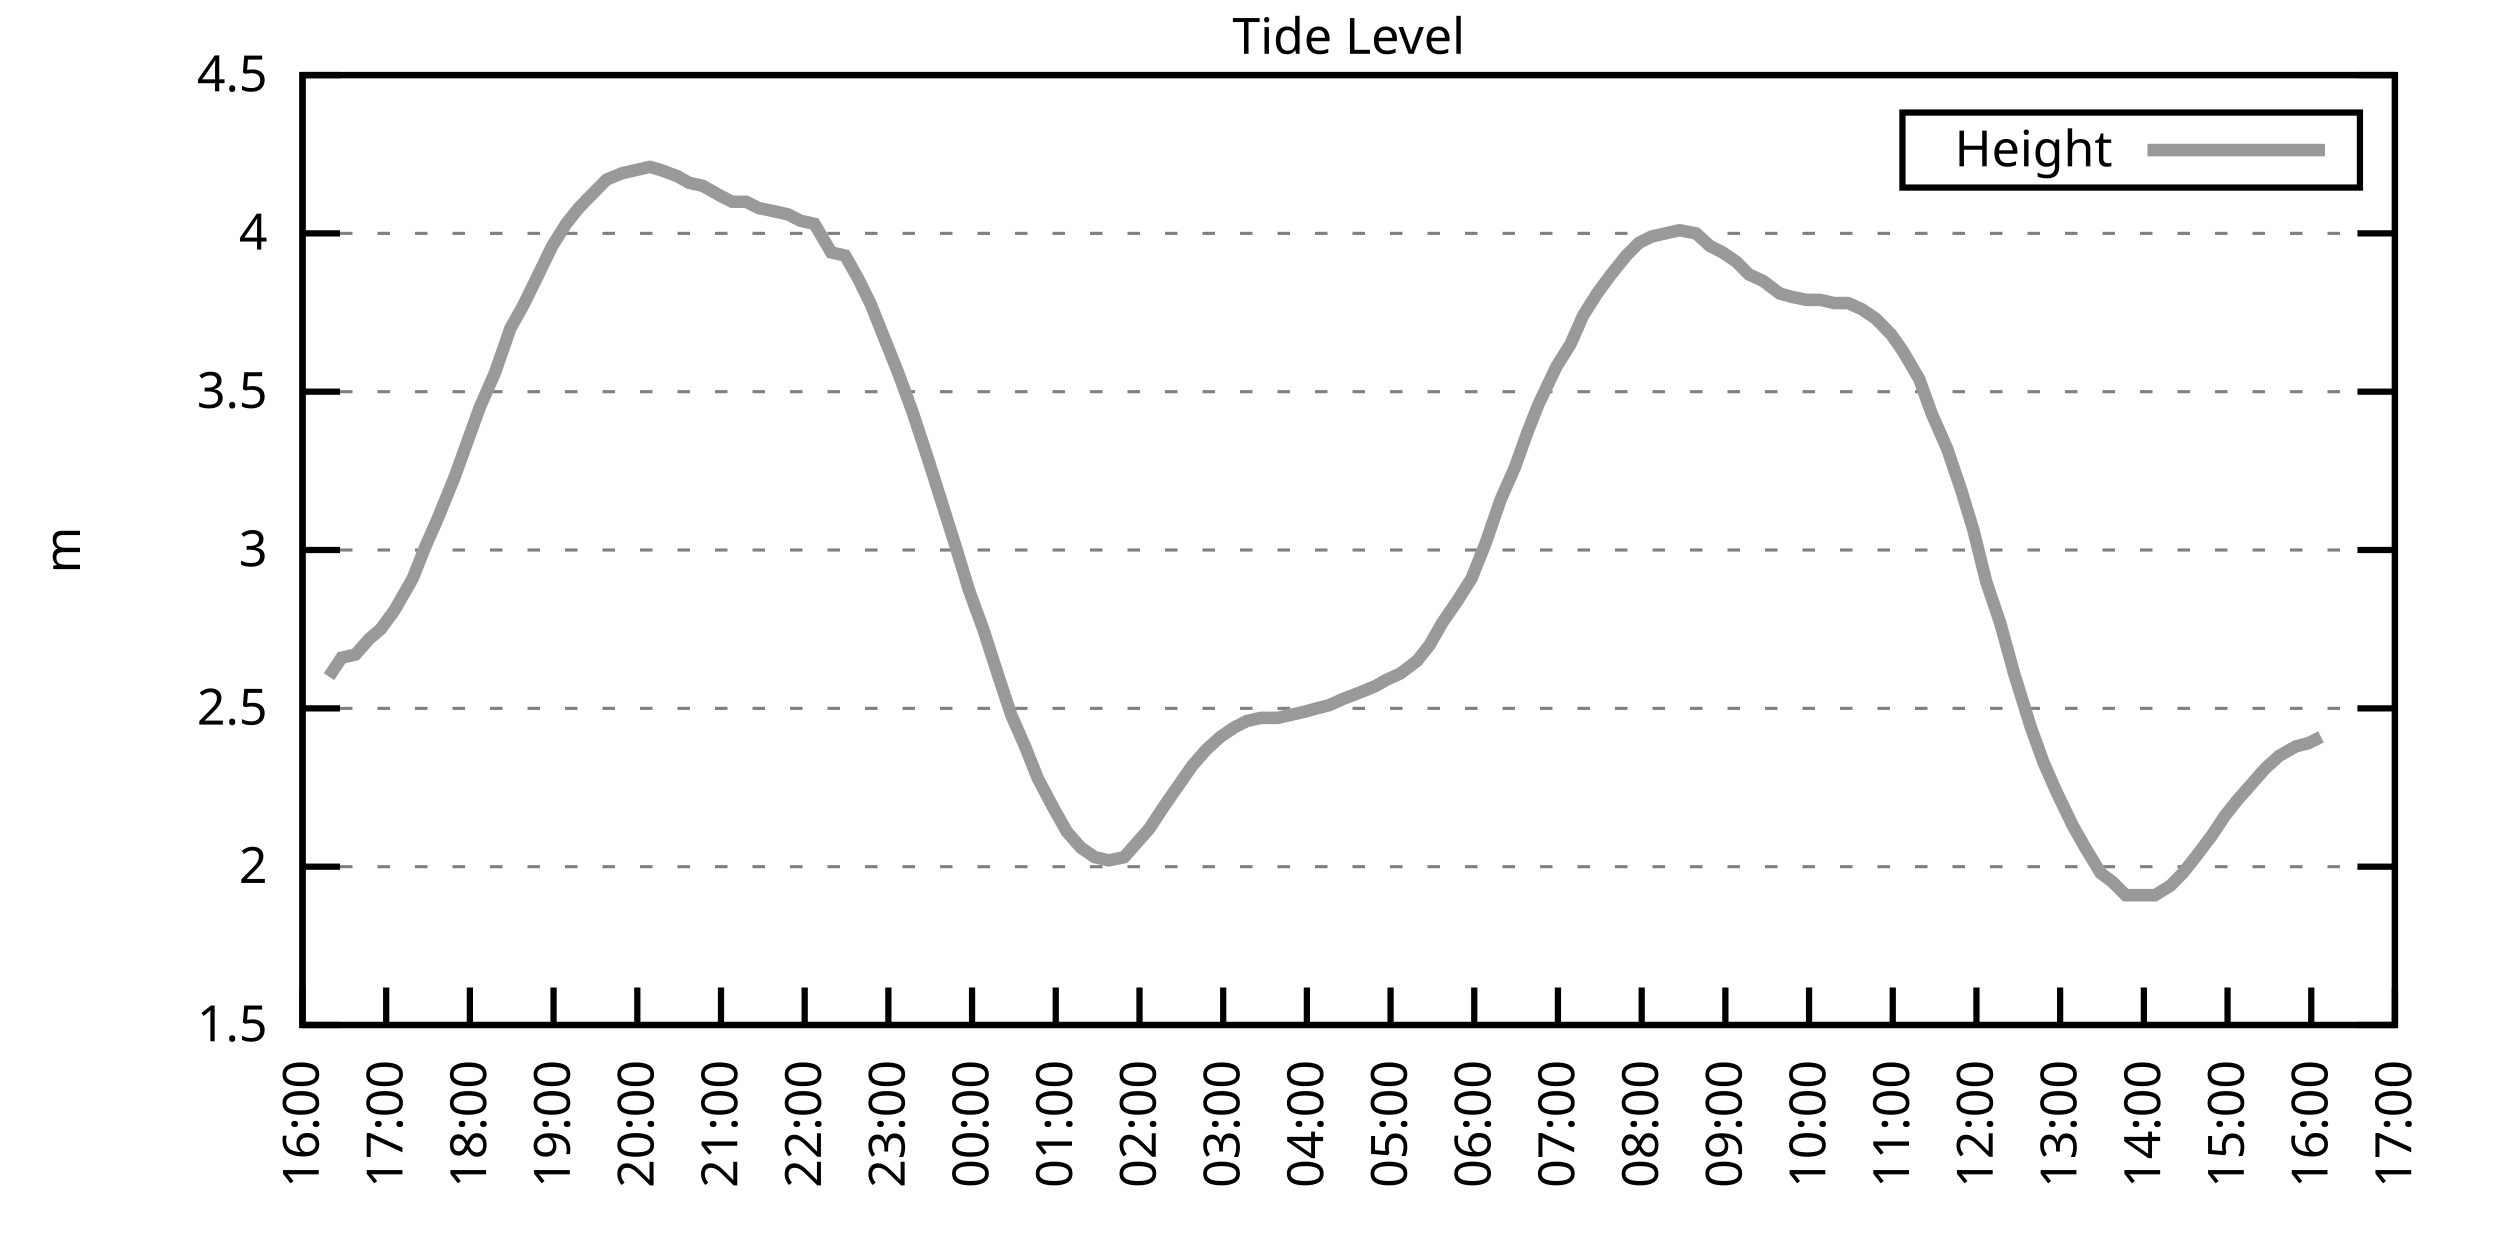
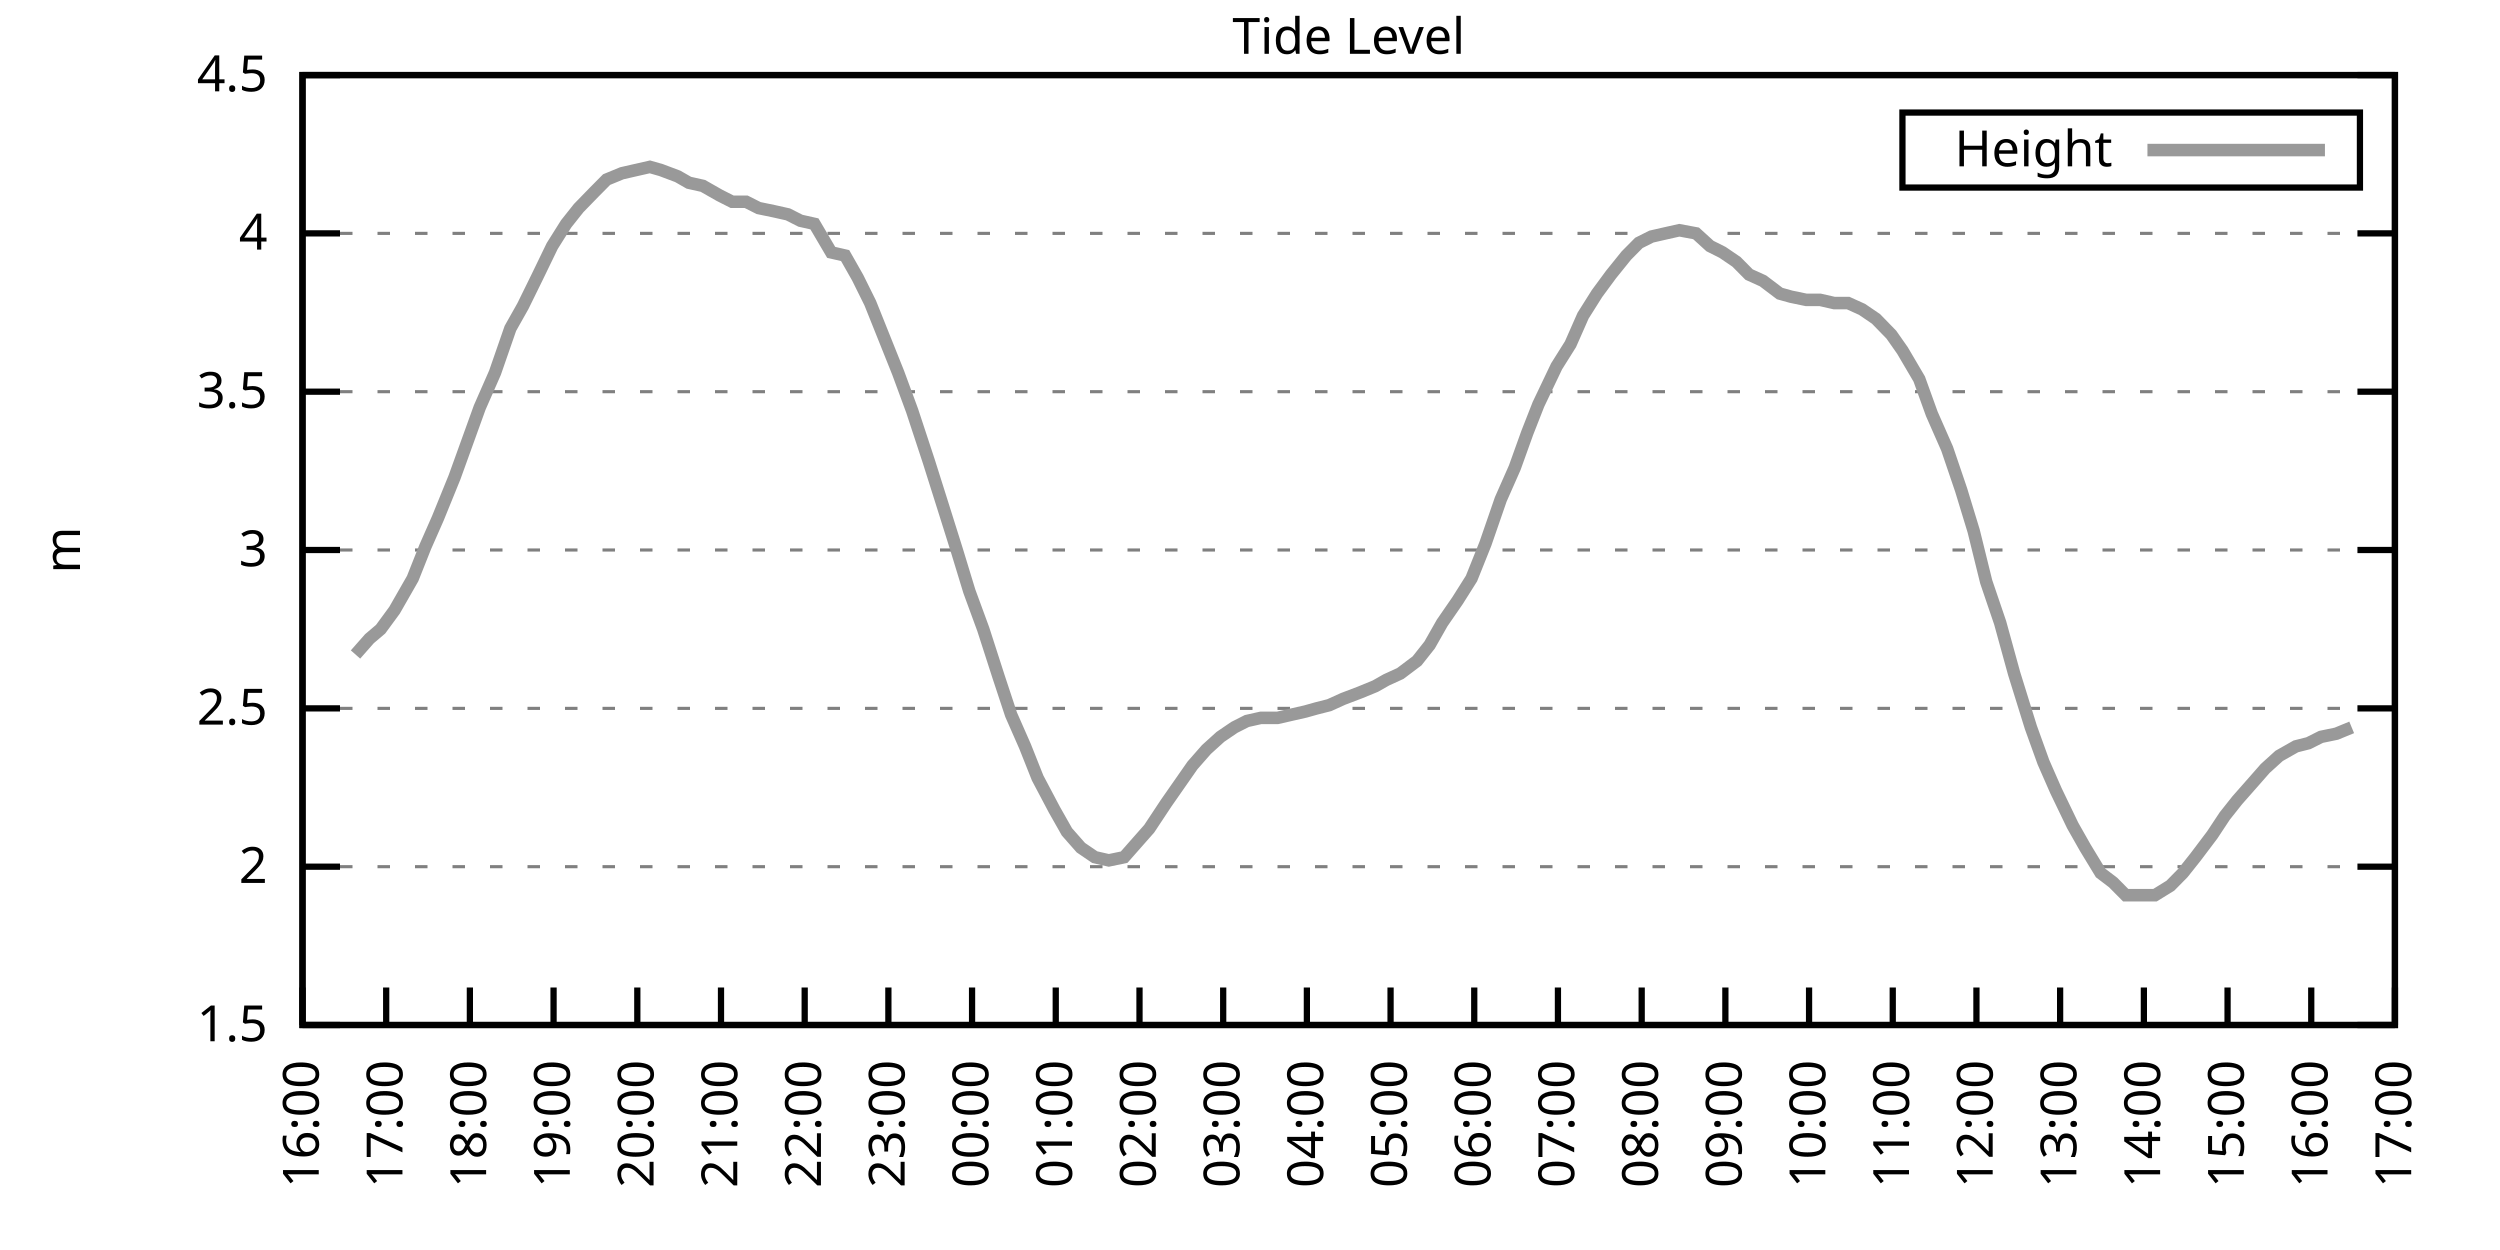
<svg xmlns="http://www.w3.org/2000/svg" xmlns:xlink="http://www.w3.org/1999/xlink" width="400" height="200" viewBox="0 0 400 200">
  <g id="gnuplot_canvas">
    <rect x="0" y="0" width="400" height="200" fill="none" />
    <defs>
      <circle id="gpDot" r="0.5" stroke-width="0.5" stroke="currentColor" />
      <path id="gpPt0" stroke-width="0.333" stroke="currentColor" d="M-1,0 h2 M0,-1 v2" />
      <path id="gpPt1" stroke-width="0.333" stroke="currentColor" d="M-1,-1 L1,1 M1,-1 L-1,1" />
      <path id="gpPt2" stroke-width="0.333" stroke="currentColor" d="M-1,0 L1,0 M0,-1 L0,1 M-1,-1 L1,1 M-1,1 L1,-1" />
      <rect id="gpPt3" stroke-width="0.333" stroke="currentColor" x="-1" y="-1" width="2" height="2" />
      <rect id="gpPt4" stroke-width="0.333" stroke="currentColor" fill="currentColor" x="-1" y="-1" width="2" height="2" />
      <circle id="gpPt5" stroke-width="0.333" stroke="currentColor" cx="0" cy="0" r="1" />
      <use xlink:href="#gpPt5" id="gpPt6" fill="currentColor" stroke="none" />
      <path id="gpPt7" stroke-width="0.333" stroke="currentColor" d="M0,-1.33 L-1.33,0.67 L1.33,0.67 z" />
      <use xlink:href="#gpPt7" id="gpPt8" fill="currentColor" stroke="none" />
      <use xlink:href="#gpPt7" id="gpPt9" stroke="currentColor" transform="rotate(180)" />
      <use xlink:href="#gpPt9" id="gpPt10" fill="currentColor" stroke="none" />
      <use xlink:href="#gpPt3" id="gpPt11" stroke="currentColor" transform="rotate(45)" />
      <use xlink:href="#gpPt11" id="gpPt12" fill="currentColor" stroke="none" />
      <path id="gpPt13" stroke-width="0.333" stroke="currentColor" d="M0,1.330 L1.265,0.411 L0.782,-1.067 L-0.782,-1.076 L-1.265,0.411 z" />
      <use xlink:href="#gpPt13" id="gpPt14" fill="currentColor" stroke="none" />
      <filter id="textbox" filterUnits="objectBoundingBox" x="0" y="0" height="1" width="1">
        <feFlood flood-color="white" flood-opacity="1" result="bgnd" />
        <feComposite in="SourceGraphic" in2="bgnd" operator="atop" />
      </filter>
      <filter id="greybox" filterUnits="objectBoundingBox" x="0" y="0" height="1" width="1">
        <feFlood flood-color="lightgrey" flood-opacity="1" result="grey" />
        <feComposite in="SourceGraphic" in2="grey" operator="atop" />
      </filter>
    </defs>
    <g fill="none" color="white" stroke="currentColor" stroke-width="1.00" stroke-linecap="butt" stroke-linejoin="miter">
</g>
    <g fill="none" color="black" stroke="currentColor" stroke-width="1.00" stroke-linecap="butt" stroke-linejoin="miter">
      <g stroke="none" shape-rendering="crispEdges">
        <polygon fill="rgb(255, 255, 255)" points="48.40,164.00 383.18,164.00 383.18,12.02 48.40,12.02 " />
      </g>
    </g>
    <g fill="none" color="black" stroke="currentColor" stroke-width="1.00" stroke-linecap="butt" stroke-linejoin="miter">
</g>
    <g fill="none" color="black" stroke="black" stroke-width="0.50" stroke-linecap="butt" stroke-linejoin="miter">
</g>
    <g fill="none" color="gray" stroke="currentColor" stroke-width="0.50" stroke-linecap="butt" stroke-linejoin="miter">
      <path stroke="gray" stroke-dasharray="2,4" class="gridline" d="M48.40,164.00 L383.19,164.00  " />
    </g>
    <g fill="none" color="gray" stroke="gray" stroke-width="1.00" stroke-linecap="butt" stroke-linejoin="miter">
</g>
    <g fill="none" color="black" stroke="currentColor" stroke-width="1.00" stroke-linecap="butt" stroke-linejoin="miter">
      <path stroke="black" d="M48.40,164.00 L54.40,164.00 M383.19,164.00 L377.19,164.00  " />
      <g transform="translate(42.80,166.60)" stroke="none" fill="black" font-family="Sans" font-size="8.00" text-anchor="end">
        <text>
          <tspan font-family="Sans"> 1.5</tspan>
        </text>
      </g>
    </g>
    <g fill="none" color="black" stroke="currentColor" stroke-width="1.00" stroke-linecap="butt" stroke-linejoin="miter">
</g>
    <g fill="none" color="black" stroke="black" stroke-width="0.50" stroke-linecap="butt" stroke-linejoin="miter">
</g>
    <g fill="none" color="gray" stroke="currentColor" stroke-width="0.50" stroke-linecap="butt" stroke-linejoin="miter">
      <path stroke="gray" stroke-dasharray="2,4" class="gridline" d="M48.40,138.67 L383.19,138.67  " />
    </g>
    <g fill="none" color="gray" stroke="gray" stroke-width="1.00" stroke-linecap="butt" stroke-linejoin="miter">
</g>
    <g fill="none" color="black" stroke="currentColor" stroke-width="1.00" stroke-linecap="butt" stroke-linejoin="miter">
      <path stroke="black" d="M48.40,138.67 L54.40,138.67 M383.19,138.67 L377.19,138.67  " />
      <g transform="translate(42.80,141.27)" stroke="none" fill="black" font-family="Sans" font-size="8.00" text-anchor="end">
        <text>
          <tspan font-family="Sans"> 2</tspan>
        </text>
      </g>
    </g>
    <g fill="none" color="black" stroke="currentColor" stroke-width="1.00" stroke-linecap="butt" stroke-linejoin="miter">
</g>
    <g fill="none" color="black" stroke="black" stroke-width="0.50" stroke-linecap="butt" stroke-linejoin="miter">
</g>
    <g fill="none" color="gray" stroke="currentColor" stroke-width="0.50" stroke-linecap="butt" stroke-linejoin="miter">
      <path stroke="gray" stroke-dasharray="2,4" class="gridline" d="M48.40,113.34 L383.19,113.34  " />
    </g>
    <g fill="none" color="gray" stroke="gray" stroke-width="1.00" stroke-linecap="butt" stroke-linejoin="miter">
</g>
    <g fill="none" color="black" stroke="currentColor" stroke-width="1.00" stroke-linecap="butt" stroke-linejoin="miter">
      <path stroke="black" d="M48.40,113.34 L54.40,113.34 M383.19,113.34 L377.19,113.34  " />
      <g transform="translate(42.80,115.94)" stroke="none" fill="black" font-family="Sans" font-size="8.00" text-anchor="end">
        <text>
          <tspan font-family="Sans"> 2.5</tspan>
        </text>
      </g>
    </g>
    <g fill="none" color="black" stroke="currentColor" stroke-width="1.00" stroke-linecap="butt" stroke-linejoin="miter">
</g>
    <g fill="none" color="black" stroke="black" stroke-width="0.50" stroke-linecap="butt" stroke-linejoin="miter">
</g>
    <g fill="none" color="gray" stroke="currentColor" stroke-width="0.50" stroke-linecap="butt" stroke-linejoin="miter">
      <path stroke="gray" stroke-dasharray="2,4" class="gridline" d="M48.40,88.00 L383.19,88.00  " />
    </g>
    <g fill="none" color="gray" stroke="gray" stroke-width="1.00" stroke-linecap="butt" stroke-linejoin="miter">
</g>
    <g fill="none" color="black" stroke="currentColor" stroke-width="1.00" stroke-linecap="butt" stroke-linejoin="miter">
      <path stroke="black" d="M48.40,88.00 L54.40,88.00 M383.19,88.00 L377.19,88.00  " />
      <g transform="translate(42.80,90.60)" stroke="none" fill="black" font-family="Sans" font-size="8.00" text-anchor="end">
        <text>
          <tspan font-family="Sans"> 3</tspan>
        </text>
      </g>
    </g>
    <g fill="none" color="black" stroke="currentColor" stroke-width="1.00" stroke-linecap="butt" stroke-linejoin="miter">
</g>
    <g fill="none" color="black" stroke="black" stroke-width="0.50" stroke-linecap="butt" stroke-linejoin="miter">
</g>
    <g fill="none" color="gray" stroke="currentColor" stroke-width="0.50" stroke-linecap="butt" stroke-linejoin="miter">
      <path stroke="gray" stroke-dasharray="2,4" class="gridline" d="M48.40,62.67 L383.19,62.67  " />
    </g>
    <g fill="none" color="gray" stroke="gray" stroke-width="1.00" stroke-linecap="butt" stroke-linejoin="miter">
</g>
    <g fill="none" color="black" stroke="currentColor" stroke-width="1.00" stroke-linecap="butt" stroke-linejoin="miter">
      <path stroke="black" d="M48.40,62.67 L54.40,62.67 M383.19,62.67 L377.19,62.67  " />
      <g transform="translate(42.80,65.27)" stroke="none" fill="black" font-family="Sans" font-size="8.00" text-anchor="end">
        <text>
          <tspan font-family="Sans"> 3.5</tspan>
        </text>
      </g>
    </g>
    <g fill="none" color="black" stroke="currentColor" stroke-width="1.00" stroke-linecap="butt" stroke-linejoin="miter">
</g>
    <g fill="none" color="black" stroke="black" stroke-width="0.50" stroke-linecap="butt" stroke-linejoin="miter">
</g>
    <g fill="none" color="gray" stroke="currentColor" stroke-width="0.50" stroke-linecap="butt" stroke-linejoin="miter">
      <path stroke="gray" stroke-dasharray="2,4" class="gridline" d="M48.40,37.34 L383.19,37.34  " />
    </g>
    <g fill="none" color="gray" stroke="gray" stroke-width="1.00" stroke-linecap="butt" stroke-linejoin="miter">
</g>
    <g fill="none" color="black" stroke="currentColor" stroke-width="1.00" stroke-linecap="butt" stroke-linejoin="miter">
      <path stroke="black" d="M48.40,37.34 L54.40,37.34 M383.19,37.34 L377.19,37.34  " />
      <g transform="translate(42.80,39.94)" stroke="none" fill="black" font-family="Sans" font-size="8.00" text-anchor="end">
        <text>
          <tspan font-family="Sans"> 4</tspan>
        </text>
      </g>
    </g>
    <g fill="none" color="black" stroke="currentColor" stroke-width="1.00" stroke-linecap="butt" stroke-linejoin="miter">
</g>
    <g fill="none" color="black" stroke="black" stroke-width="0.50" stroke-linecap="butt" stroke-linejoin="miter">
</g>
    <g fill="none" color="gray" stroke="currentColor" stroke-width="0.50" stroke-linecap="butt" stroke-linejoin="miter">
      <path stroke="gray" stroke-dasharray="2,4" class="gridline" d="M48.40,12.01 L383.19,12.01  " />
    </g>
    <g fill="none" color="gray" stroke="gray" stroke-width="1.00" stroke-linecap="butt" stroke-linejoin="miter">
</g>
    <g fill="none" color="black" stroke="currentColor" stroke-width="1.00" stroke-linecap="butt" stroke-linejoin="miter">
      <path stroke="black" d="M48.40,12.01 L54.40,12.01 M383.19,12.01 L377.19,12.01  " />
      <g transform="translate(42.80,14.61)" stroke="none" fill="black" font-family="Sans" font-size="8.00" text-anchor="end">
        <text>
          <tspan font-family="Sans"> 4.5</tspan>
        </text>
      </g>
    </g>
    <g fill="none" color="black" stroke="currentColor" stroke-width="1.00" stroke-linecap="butt" stroke-linejoin="miter">
      <path stroke="black" d="M48.40,164.00 L48.40,158.00  " />
      <g transform="translate(51.00,169.60) rotate(270.00)" stroke="none" fill="black" font-family="Sans" font-size="8.00" text-anchor="end">
        <text>
          <tspan font-family="Sans">16:00</tspan>
        </text>
      </g>
    </g>
    <g fill="none" color="black" stroke="currentColor" stroke-width="1.00" stroke-linecap="butt" stroke-linejoin="miter">
      <path stroke="black" d="M61.79,164.00 L61.79,158.00  " />
      <g transform="translate(64.39,169.60) rotate(270.00)" stroke="none" fill="black" font-family="Sans" font-size="8.00" text-anchor="end">
        <text>
          <tspan font-family="Sans">17:00</tspan>
        </text>
      </g>
    </g>
    <g fill="none" color="black" stroke="currentColor" stroke-width="1.00" stroke-linecap="butt" stroke-linejoin="miter">
      <path stroke="black" d="M75.18,164.00 L75.18,158.00  " />
      <g transform="translate(77.78,169.60) rotate(270.00)" stroke="none" fill="black" font-family="Sans" font-size="8.00" text-anchor="end">
        <text>
          <tspan font-family="Sans">18:00</tspan>
        </text>
      </g>
    </g>
    <g fill="none" color="black" stroke="currentColor" stroke-width="1.00" stroke-linecap="butt" stroke-linejoin="miter">
      <path stroke="black" d="M88.57,164.00 L88.57,158.00  " />
      <g transform="translate(91.17,169.60) rotate(270.00)" stroke="none" fill="black" font-family="Sans" font-size="8.00" text-anchor="end">
        <text>
          <tspan font-family="Sans">19:00</tspan>
        </text>
      </g>
    </g>
    <g fill="none" color="black" stroke="currentColor" stroke-width="1.00" stroke-linecap="butt" stroke-linejoin="miter">
      <path stroke="black" d="M101.97,164.00 L101.97,158.00  " />
      <g transform="translate(104.57,169.60) rotate(270.00)" stroke="none" fill="black" font-family="Sans" font-size="8.00" text-anchor="end">
        <text>
          <tspan font-family="Sans">20:00</tspan>
        </text>
      </g>
    </g>
    <g fill="none" color="black" stroke="currentColor" stroke-width="1.00" stroke-linecap="butt" stroke-linejoin="miter">
      <path stroke="black" d="M115.36,164.00 L115.36,158.00  " />
      <g transform="translate(117.96,169.60) rotate(270.00)" stroke="none" fill="black" font-family="Sans" font-size="8.00" text-anchor="end">
        <text>
          <tspan font-family="Sans">21:00</tspan>
        </text>
      </g>
    </g>
    <g fill="none" color="black" stroke="currentColor" stroke-width="1.00" stroke-linecap="butt" stroke-linejoin="miter">
      <path stroke="black" d="M128.75,164.00 L128.75,158.00  " />
      <g transform="translate(131.35,169.60) rotate(270.00)" stroke="none" fill="black" font-family="Sans" font-size="8.00" text-anchor="end">
        <text>
          <tspan font-family="Sans">22:00</tspan>
        </text>
      </g>
    </g>
    <g fill="none" color="black" stroke="currentColor" stroke-width="1.00" stroke-linecap="butt" stroke-linejoin="miter">
      <path stroke="black" d="M142.14,164.00 L142.14,158.00  " />
      <g transform="translate(144.74,169.60) rotate(270.00)" stroke="none" fill="black" font-family="Sans" font-size="8.00" text-anchor="end">
        <text>
          <tspan font-family="Sans">23:00</tspan>
        </text>
      </g>
    </g>
    <g fill="none" color="black" stroke="currentColor" stroke-width="1.00" stroke-linecap="butt" stroke-linejoin="miter">
      <path stroke="black" d="M155.53,164.00 L155.53,158.00  " />
      <g transform="translate(158.13,169.60) rotate(270.00)" stroke="none" fill="black" font-family="Sans" font-size="8.00" text-anchor="end">
        <text>
          <tspan font-family="Sans">00:00</tspan>
        </text>
      </g>
    </g>
    <g fill="none" color="black" stroke="currentColor" stroke-width="1.00" stroke-linecap="butt" stroke-linejoin="miter">
      <path stroke="black" d="M168.92,164.00 L168.92,158.00  " />
      <g transform="translate(171.52,169.60) rotate(270.00)" stroke="none" fill="black" font-family="Sans" font-size="8.00" text-anchor="end">
        <text>
          <tspan font-family="Sans">01:00</tspan>
        </text>
      </g>
    </g>
    <g fill="none" color="black" stroke="currentColor" stroke-width="1.00" stroke-linecap="butt" stroke-linejoin="miter">
      <path stroke="black" d="M182.32,164.00 L182.32,158.00  " />
      <g transform="translate(184.92,169.60) rotate(270.00)" stroke="none" fill="black" font-family="Sans" font-size="8.00" text-anchor="end">
        <text>
          <tspan font-family="Sans">02:00</tspan>
        </text>
      </g>
    </g>
    <g fill="none" color="black" stroke="currentColor" stroke-width="1.00" stroke-linecap="butt" stroke-linejoin="miter">
      <path stroke="black" d="M195.71,164.00 L195.71,158.00  " />
      <g transform="translate(198.31,169.60) rotate(270.00)" stroke="none" fill="black" font-family="Sans" font-size="8.00" text-anchor="end">
        <text>
          <tspan font-family="Sans">03:00</tspan>
        </text>
      </g>
    </g>
    <g fill="none" color="black" stroke="currentColor" stroke-width="1.00" stroke-linecap="butt" stroke-linejoin="miter">
      <path stroke="black" d="M209.10,164.00 L209.10,158.00  " />
      <g transform="translate(211.70,169.60) rotate(270.00)" stroke="none" fill="black" font-family="Sans" font-size="8.00" text-anchor="end">
        <text>
          <tspan font-family="Sans">04:00</tspan>
        </text>
      </g>
    </g>
    <g fill="none" color="black" stroke="currentColor" stroke-width="1.00" stroke-linecap="butt" stroke-linejoin="miter">
      <path stroke="black" d="M222.49,164.00 L222.49,158.00  " />
      <g transform="translate(225.09,169.60) rotate(270.00)" stroke="none" fill="black" font-family="Sans" font-size="8.00" text-anchor="end">
        <text>
          <tspan font-family="Sans">05:00</tspan>
        </text>
      </g>
    </g>
    <g fill="none" color="black" stroke="currentColor" stroke-width="1.00" stroke-linecap="butt" stroke-linejoin="miter">
      <path stroke="black" d="M235.88,164.00 L235.88,158.00  " />
      <g transform="translate(238.48,169.60) rotate(270.00)" stroke="none" fill="black" font-family="Sans" font-size="8.00" text-anchor="end">
        <text>
          <tspan font-family="Sans">06:00</tspan>
        </text>
      </g>
    </g>
    <g fill="none" color="black" stroke="currentColor" stroke-width="1.00" stroke-linecap="butt" stroke-linejoin="miter">
      <path stroke="black" d="M249.27,164.00 L249.27,158.00  " />
      <g transform="translate(251.87,169.60) rotate(270.00)" stroke="none" fill="black" font-family="Sans" font-size="8.00" text-anchor="end">
        <text>
          <tspan font-family="Sans">07:00</tspan>
        </text>
      </g>
    </g>
    <g fill="none" color="black" stroke="currentColor" stroke-width="1.00" stroke-linecap="butt" stroke-linejoin="miter">
      <path stroke="black" d="M262.67,164.00 L262.67,158.00  " />
      <g transform="translate(265.27,169.60) rotate(270.00)" stroke="none" fill="black" font-family="Sans" font-size="8.00" text-anchor="end">
        <text>
          <tspan font-family="Sans">08:00</tspan>
        </text>
      </g>
    </g>
    <g fill="none" color="black" stroke="currentColor" stroke-width="1.00" stroke-linecap="butt" stroke-linejoin="miter">
      <path stroke="black" d="M276.06,164.00 L276.06,158.00  " />
      <g transform="translate(278.66,169.60) rotate(270.00)" stroke="none" fill="black" font-family="Sans" font-size="8.00" text-anchor="end">
        <text>
          <tspan font-family="Sans">09:00</tspan>
        </text>
      </g>
    </g>
    <g fill="none" color="black" stroke="currentColor" stroke-width="1.00" stroke-linecap="butt" stroke-linejoin="miter">
      <path stroke="black" d="M289.45,164.00 L289.45,158.00  " />
      <g transform="translate(292.05,169.60) rotate(270.00)" stroke="none" fill="black" font-family="Sans" font-size="8.00" text-anchor="end">
        <text>
          <tspan font-family="Sans">10:00</tspan>
        </text>
      </g>
    </g>
    <g fill="none" color="black" stroke="currentColor" stroke-width="1.00" stroke-linecap="butt" stroke-linejoin="miter">
      <path stroke="black" d="M302.84,164.00 L302.84,158.00  " />
      <g transform="translate(305.44,169.60) rotate(270.00)" stroke="none" fill="black" font-family="Sans" font-size="8.00" text-anchor="end">
        <text>
          <tspan font-family="Sans">11:00</tspan>
        </text>
      </g>
    </g>
    <g fill="none" color="black" stroke="currentColor" stroke-width="1.00" stroke-linecap="butt" stroke-linejoin="miter">
      <path stroke="black" d="M316.23,164.00 L316.23,158.00  " />
      <g transform="translate(318.83,169.60) rotate(270.00)" stroke="none" fill="black" font-family="Sans" font-size="8.00" text-anchor="end">
        <text>
          <tspan font-family="Sans">12:00</tspan>
        </text>
      </g>
    </g>
    <g fill="none" color="black" stroke="currentColor" stroke-width="1.00" stroke-linecap="butt" stroke-linejoin="miter">
      <path stroke="black" d="M329.62,164.00 L329.62,158.00  " />
      <g transform="translate(332.22,169.60) rotate(270.00)" stroke="none" fill="black" font-family="Sans" font-size="8.00" text-anchor="end">
        <text>
          <tspan font-family="Sans">13:00</tspan>
        </text>
      </g>
    </g>
    <g fill="none" color="black" stroke="currentColor" stroke-width="1.00" stroke-linecap="butt" stroke-linejoin="miter">
      <path stroke="black" d="M343.02,164.00 L343.02,158.00  " />
      <g transform="translate(345.62,169.60) rotate(270.00)" stroke="none" fill="black" font-family="Sans" font-size="8.00" text-anchor="end">
        <text>
          <tspan font-family="Sans">14:00</tspan>
        </text>
      </g>
    </g>
    <g fill="none" color="black" stroke="currentColor" stroke-width="1.00" stroke-linecap="butt" stroke-linejoin="miter">
      <path stroke="black" d="M356.41,164.00 L356.41,158.00  " />
      <g transform="translate(359.01,169.60) rotate(270.00)" stroke="none" fill="black" font-family="Sans" font-size="8.00" text-anchor="end">
        <text>
          <tspan font-family="Sans">15:00</tspan>
        </text>
      </g>
    </g>
    <g fill="none" color="black" stroke="currentColor" stroke-width="1.00" stroke-linecap="butt" stroke-linejoin="miter">
      <path stroke="black" d="M369.80,164.00 L369.80,158.00  " />
      <g transform="translate(372.40,169.60) rotate(270.00)" stroke="none" fill="black" font-family="Sans" font-size="8.00" text-anchor="end">
        <text>
          <tspan font-family="Sans">16:00</tspan>
        </text>
      </g>
    </g>
    <g fill="none" color="black" stroke="currentColor" stroke-width="1.00" stroke-linecap="butt" stroke-linejoin="miter">
      <path stroke="black" d="M383.19,164.00 L383.19,158.00  " />
      <g transform="translate(385.79,169.60) rotate(270.00)" stroke="none" fill="black" font-family="Sans" font-size="8.00" text-anchor="end">
        <text>
          <tspan font-family="Sans">17:00</tspan>
        </text>
      </g>
    </g>
    <g fill="none" color="black" stroke="currentColor" stroke-width="1.00" stroke-linecap="butt" stroke-linejoin="miter">
</g>
    <g fill="none" color="black" stroke="currentColor" stroke-width="1.00" stroke-linecap="butt" stroke-linejoin="miter">
      <path stroke="black" d="M48.40,12.01 L48.40,164.00 L383.19,164.00 L383.19,12.01 L48.40,12.01 Z  " />
    </g>
    <g fill="none" color="black" stroke="currentColor" stroke-width="1.00" stroke-linecap="butt" stroke-linejoin="miter">
</g>
    <g fill="none" color="black" stroke="currentColor" stroke-width="1.00" stroke-linecap="butt" stroke-linejoin="miter">
      <path stroke="black" d="M304.39,30.01 L304.39,18.01 L377.59,18.01 L377.59,30.01 L304.39,30.01 Z  " />
    </g>
    <g id="Tide_level_plot_1">
      <g fill="none" color="white" stroke="black" stroke-width="2.00" stroke-linecap="butt" stroke-linejoin="miter">
</g>
      <g fill="none" color="black" stroke="currentColor" stroke-width="2.00" stroke-linecap="butt" stroke-linejoin="miter">
        <g transform="translate(337.99,26.61)" stroke="none" fill="black" font-family="Sans" font-size="8.00" text-anchor="end">
          <text>
            <tspan font-family="Sans">Height</tspan>
          </text>
        </g>
      </g>
      <g fill="none" color="black" stroke="currentColor" stroke-width="2.00" stroke-linecap="butt" stroke-linejoin="miter">
-         <path stroke="rgb(153, 153, 153)" d="M343.59,24.01 L371.99,24.01 M52.64,108.27 L54.65,105.23 L56.88,104.72 L59.11,102.19 L60.90,100.67 L63.13,97.63   L66.03,92.56 L68.04,87.50 L70.05,82.94 L72.73,76.35 L74.74,70.78 L76.75,65.21 L79.20,59.63 L81.66,52.54   L83.66,48.99 L85.90,44.43 L88.35,39.37 L90.58,35.82 L92.59,33.29 L95.05,30.76 L97.06,28.73 L99.51,27.72   L101.74,27.21 L103.98,26.70 L105.76,27.21 L108.44,28.22 L110.22,29.24 L112.46,29.74 L115.13,31.26 L117.14,32.28   L119.38,32.28 L121.38,33.29 L123.84,33.80 L126.07,34.30 L128.08,35.32 L130.31,35.82 L132.99,40.38 L135.22,40.89   L137.23,44.43 L139.24,48.49 L141.47,54.06 L143.70,59.63 L145.94,65.71 L148.61,73.82 L150.85,80.91 L153.08,88.00   L155.09,94.59 L157.32,100.67 L159.77,108.27 L161.78,114.35 L164.01,119.42 L166.02,124.48 L168.70,129.55 L170.71,133.10   L172.94,135.63 L175.17,137.15 L177.41,137.66 L179.86,137.15 L182.09,134.62 L183.88,132.59 L186.56,128.54 L190.80,122.46   L193.03,119.92 L195.26,117.90 L197.49,116.38 L199.50,115.36 L201.73,114.86 L204.41,114.86 L206.64,114.35 L208.88,113.84   L210.66,113.34 L212.67,112.83 L214.90,111.82 L217.58,110.80 L220.04,109.79 L221.82,108.78 L224.05,107.76 L226.73,105.74   L228.74,103.20 L230.75,99.66 L233.20,96.11 L235.44,92.56 L237.67,86.99 L240.12,79.90 L242.36,74.83 L244.36,69.26   L246.15,64.70 L249.05,58.62 L251.28,55.07 L253.29,50.51 L255.52,46.97 L257.76,43.93 L260.21,40.89 L262.22,38.86   L264.23,37.85 L266.46,37.34 L268.69,36.84 L271.37,37.34 L273.60,39.37 L275.61,40.38 L277.84,41.90 L279.85,43.93   L282.08,44.94 L284.76,46.97 L286.55,47.47 L289.00,47.98 L291.23,47.98 L293.47,48.49 L295.70,48.49 L297.93,49.50   L300.16,51.02 L302.62,53.55 L304.40,56.09 L307.08,60.65 L309.09,66.22 L311.54,71.79 L313.78,78.38 L315.79,84.97   L317.79,93.07 L320.03,99.66 L322.26,107.76 L324.94,116.38 L326.95,121.95 L328.95,126.51 L331.63,132.08 L333.64,135.63   L336.10,139.68 L338.10,141.20 L340.11,143.23 L342.57,143.23 L344.80,143.23 L347.26,141.71 L349.26,139.68 L351.27,137.15   L353.95,133.60 L355.96,130.56 L357.97,128.03 L360.65,124.99 L362.43,122.96 L364.66,120.94 L367.34,119.42 L369.35,118.91   L371.36,117.90  " />
+         <path stroke="rgb(153, 153, 153)" d="M343.59,24.01 L371.99,24.01 M56.88,104.72 L59.11,102.19 L60.90,100.67 L63.13,97.63 L66.03,92.56 L68.04,87.50   L70.05,82.94 L72.73,76.35 L74.74,70.78 L76.75,65.21 L79.20,59.63 L81.66,52.54 L83.66,48.99 L85.90,44.43   L88.35,39.37 L90.58,35.82 L92.59,33.29 L95.05,30.76 L97.06,28.73 L99.51,27.72 L101.74,27.21 L103.98,26.70   L105.76,27.21 L108.44,28.22 L110.22,29.24 L112.46,29.74 L115.13,31.26 L117.14,32.28 L119.38,32.28 L121.38,33.29   L123.84,33.80 L126.07,34.30 L128.08,35.32 L130.31,35.82 L132.99,40.38 L135.22,40.89 L137.23,44.43 L139.24,48.49   L141.47,54.06 L143.70,59.63 L145.94,65.71 L148.61,73.82 L150.85,80.91 L153.08,88.00 L155.09,94.59 L157.32,100.67   L159.77,108.27 L161.78,114.35 L164.01,119.42 L166.02,124.48 L168.70,129.55 L170.71,133.10 L172.94,135.63 L175.17,137.15   L177.41,137.66 L179.86,137.15 L182.09,134.62 L183.88,132.59 L186.56,128.54 L190.80,122.46 L193.03,119.92 L195.26,117.90   L197.49,116.38 L199.50,115.36 L201.73,114.86 L204.41,114.86 L206.64,114.35 L208.88,113.84 L210.66,113.34 L212.67,112.83   L214.90,111.82 L217.58,110.80 L220.04,109.79 L221.82,108.78 L224.05,107.76 L226.73,105.74 L228.74,103.20 L230.75,99.66   L233.20,96.11 L235.44,92.56 L237.67,86.99 L240.12,79.90 L242.36,74.83 L244.36,69.26 L246.15,64.70 L249.05,58.62   L251.28,55.07 L253.29,50.51 L255.52,46.97 L257.76,43.93 L260.21,40.89 L262.22,38.86 L264.23,37.85 L266.46,37.34   L268.69,36.84 L271.37,37.34 L273.60,39.37 L275.61,40.38 L277.84,41.90 L279.85,43.93 L282.08,44.94 L284.76,46.97   L286.55,47.47 L289.00,47.98 L291.23,47.98 L293.47,48.49 L295.70,48.49 L297.93,49.50 L300.16,51.02 L302.62,53.55   L304.40,56.09 L307.08,60.65 L309.09,66.22 L311.54,71.79 L313.78,78.38 L315.79,84.97 L317.79,93.07 L320.03,99.66   L322.26,107.76 L324.94,116.38 L326.95,121.95 L328.95,126.51 L331.63,132.08 L333.64,135.63 L336.10,139.68 L338.10,141.20   L340.11,143.23 L342.57,143.23 L344.80,143.23 L347.26,141.71 L349.26,139.68 L351.27,137.15 L353.95,133.60 L355.96,130.56   L357.97,128.03 L360.65,124.99 L362.43,122.96 L364.66,120.94 L367.34,119.42 L369.35,118.91 L371.36,117.90 L373.82,117.39   L376.27,116.38  " />
      </g>
    </g>
    <g fill="none" color="black" stroke="currentColor" stroke-width="2.00" stroke-linecap="butt" stroke-linejoin="miter">
</g>
    <g fill="none" color="black" stroke="black" stroke-width="1.00" stroke-linecap="butt" stroke-linejoin="miter">
</g>
    <g fill="none" color="black" stroke="currentColor" stroke-width="1.00" stroke-linecap="butt" stroke-linejoin="miter">
      <path stroke="black" d="M48.40,12.01 L48.40,164.00 L383.19,164.00 L383.19,12.01 L48.40,12.01 Z  " />
      <g transform="translate(12.80,88.01) rotate(270.00)" stroke="none" fill="black" font-family="Sans" font-size="8.00" text-anchor="middle">
        <text>
          <tspan font-family="Sans">m</tspan>
        </text>
      </g>
    </g>
    <g fill="none" color="black" stroke="currentColor" stroke-width="1.00" stroke-linecap="butt" stroke-linejoin="miter">
</g>
    <g fill="none" color="black" stroke="currentColor" stroke-width="1.00" stroke-linecap="butt" stroke-linejoin="miter">
      <g transform="translate(215.79,8.61)" stroke="none" fill="black" font-family="Sans" font-size="8.00" text-anchor="middle">
        <text>
          <tspan font-family="Sans">Tide Level</tspan>
        </text>
      </g>
    </g>
    <g fill="none" color="black" stroke="currentColor" stroke-width="1.00" stroke-linecap="butt" stroke-linejoin="miter">
</g>
  </g>
</svg>
